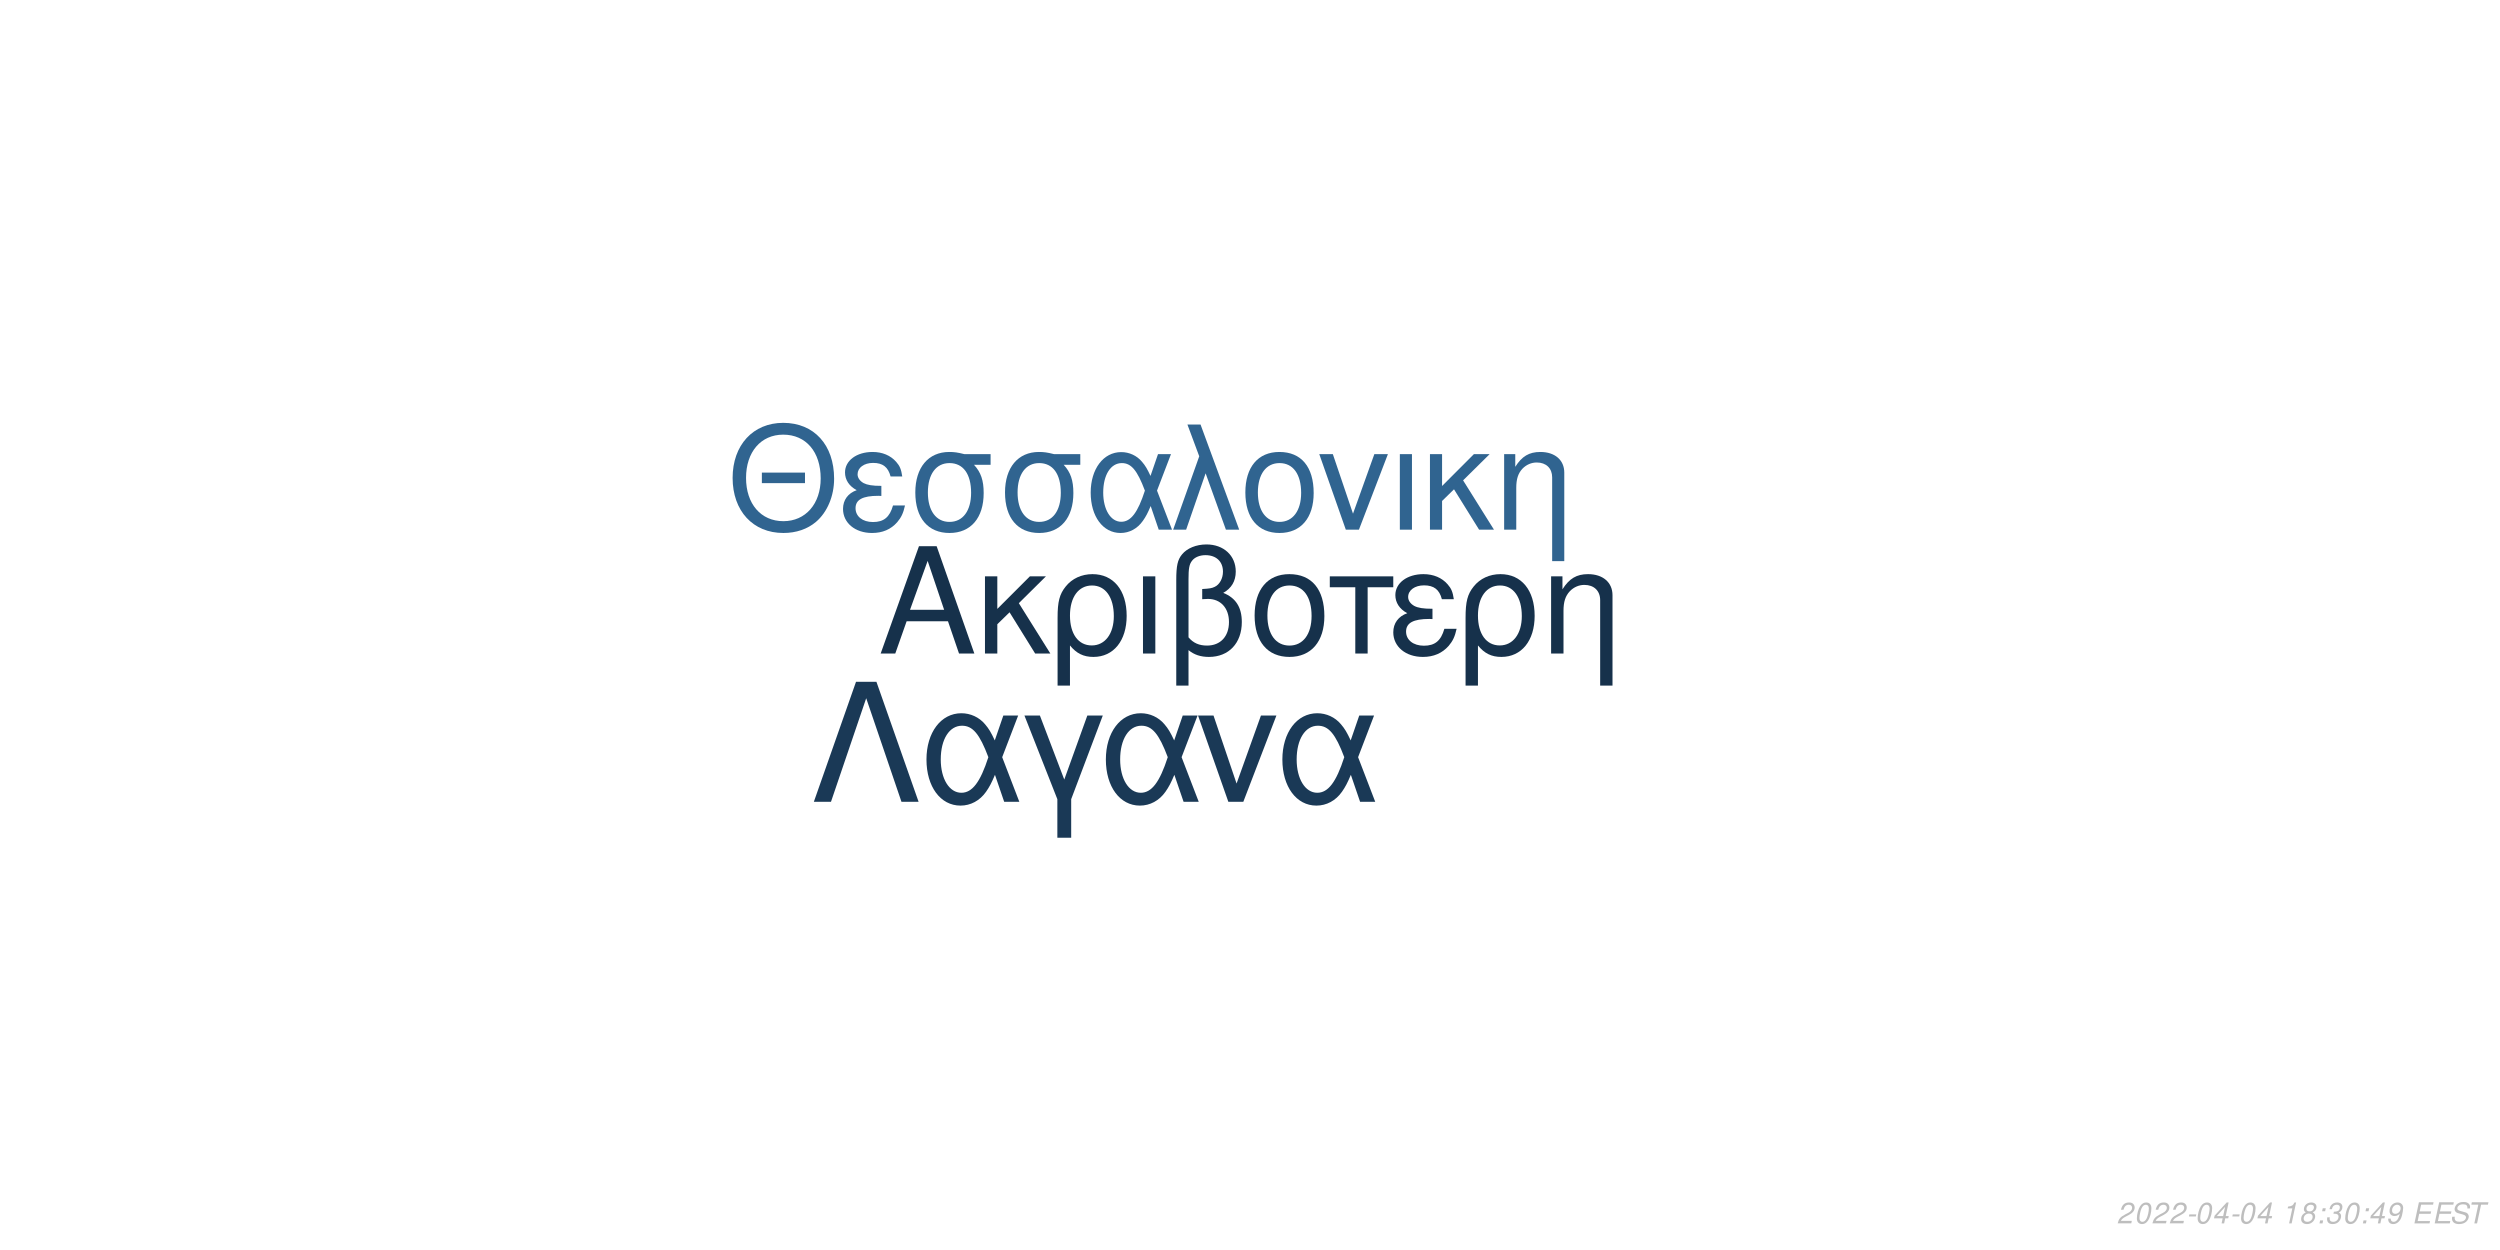
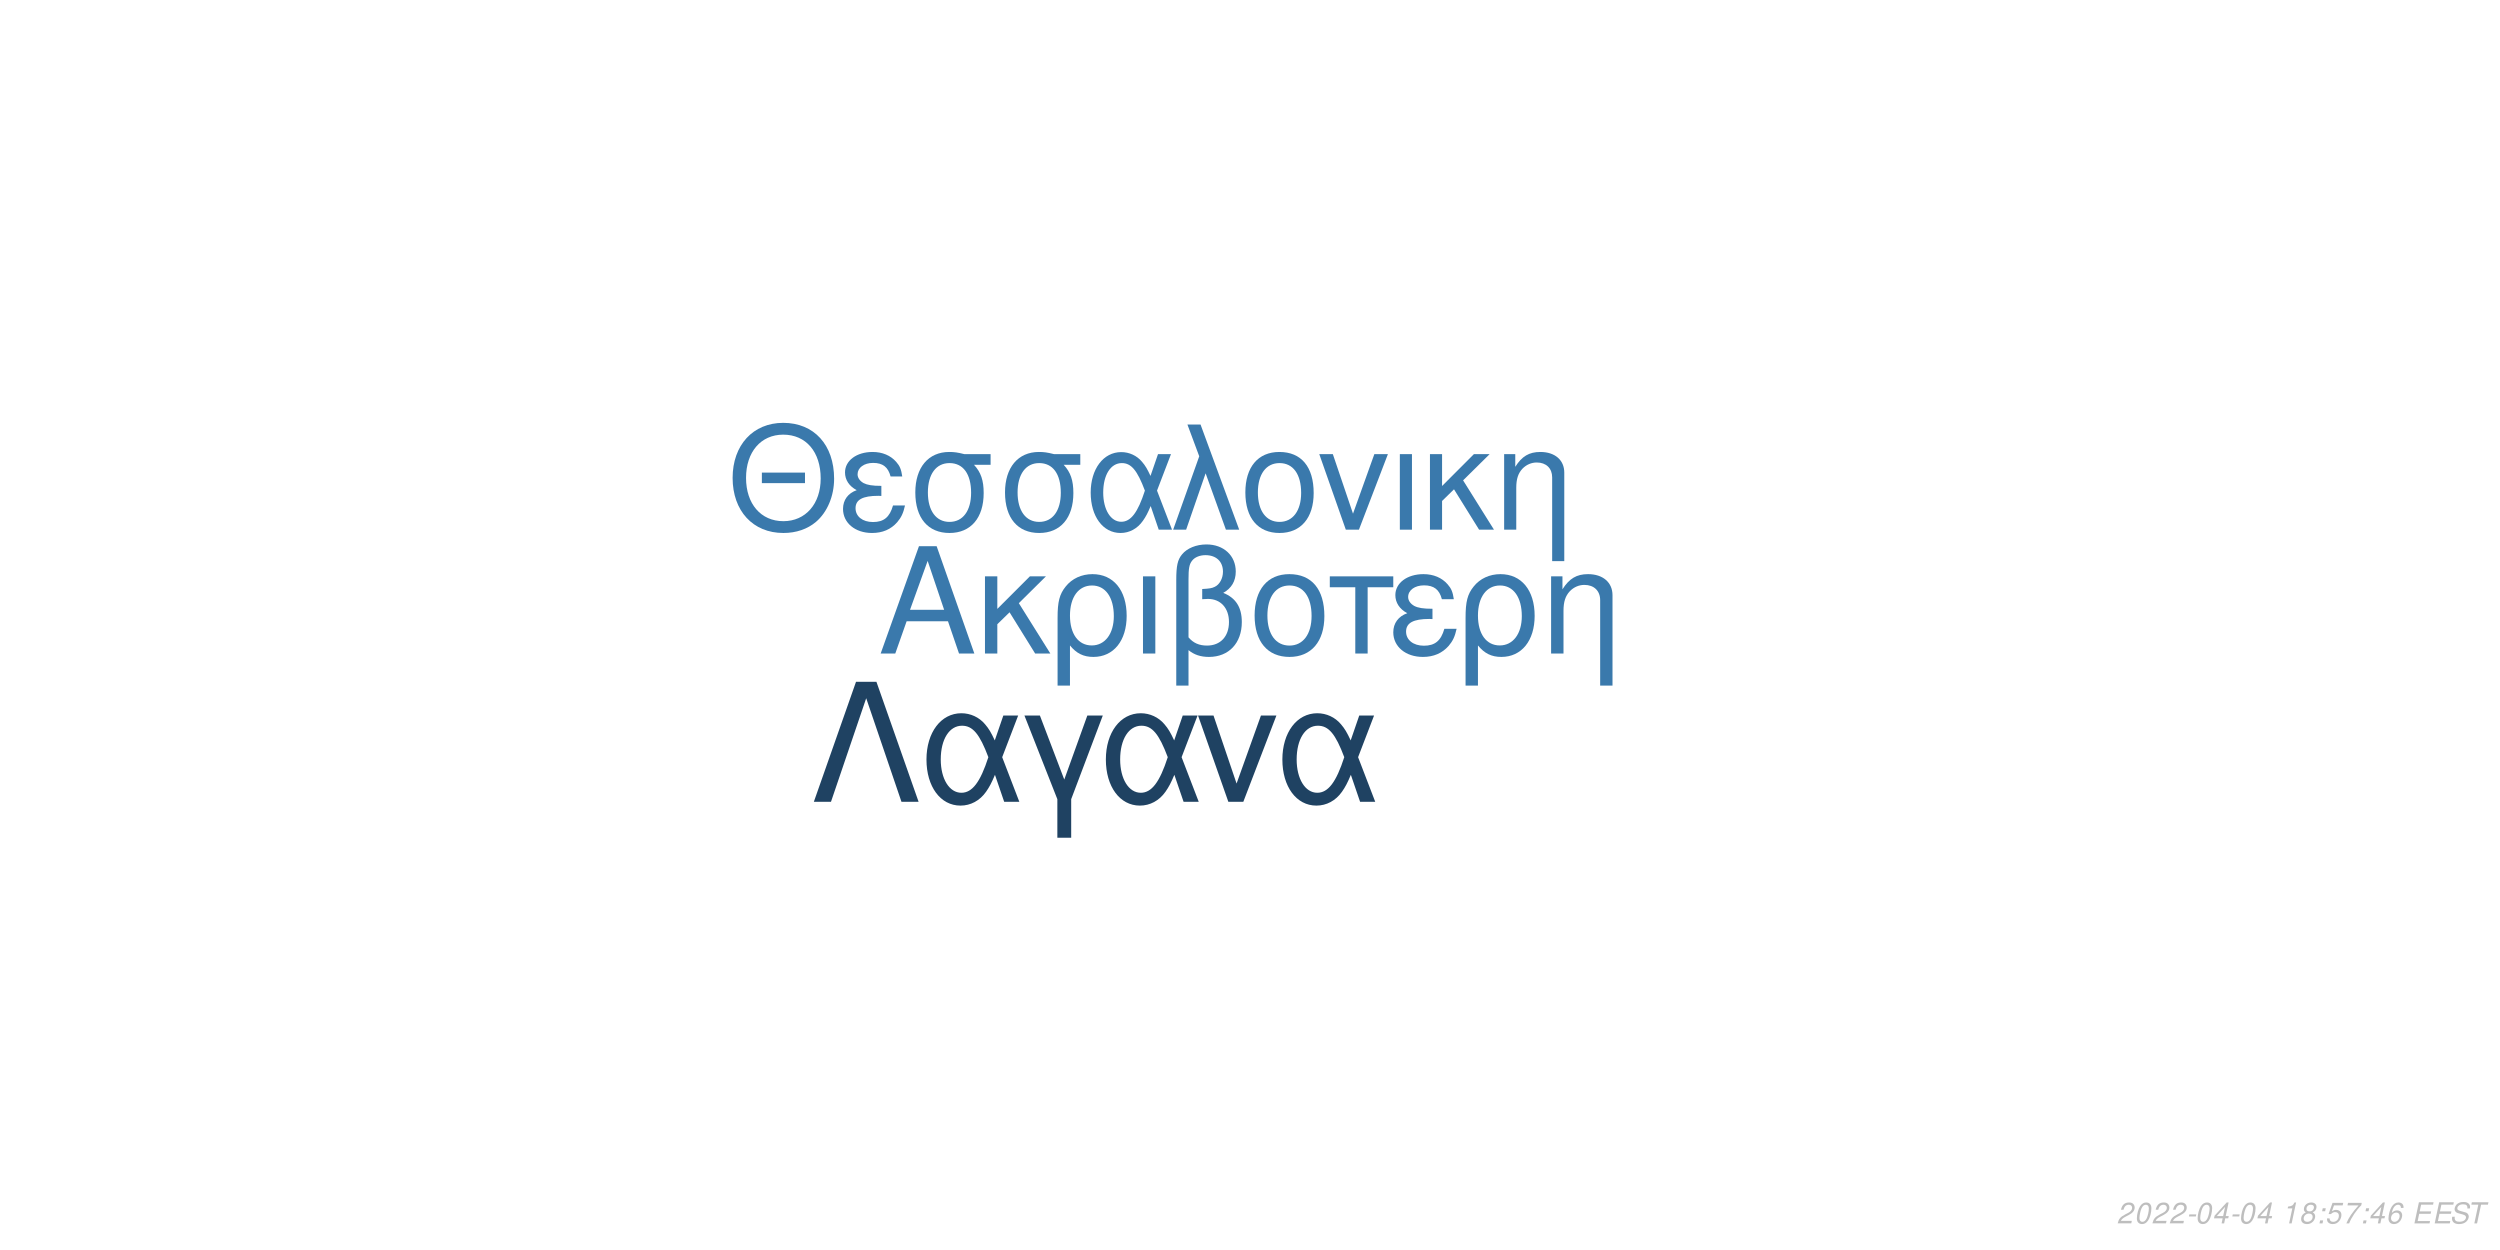
<svg xmlns="http://www.w3.org/2000/svg" xmlns:xlink="http://www.w3.org/1999/xlink" width="864pt" height="432pt" viewBox="0 0 864 432" version="1.1">
  <defs>
    <g>
      <symbol overflow="visible" id="glyph0-0">
        <path style="stroke:none;" d="" />
      </symbol>
      <symbol overflow="visible" id="glyph0-1">
        <path style="stroke:none;" d="M 24.125 -11.141 L 27.938 0 L 33.234 0 L 20.203 -37.094 L 14.094 -37.094 L 0.859 0 L 5.906 0 L 9.828 -11.141 Z M 22.797 -15.109 L 11 -15.109 L 17.094 -32.016 Z M 22.797 -15.109 " />
      </symbol>
      <symbol overflow="visible" id="glyph0-2">
        <path style="stroke:none;" d="M 7.172 -15.422 L 7.172 -26.672 L 2.906 -26.672 L 2.906 0 L 7.172 0 L 7.172 -10.125 L 11.406 -14.25 L 20.25 0 L 25.5 0 L 14.609 -17.406 L 23.969 -26.672 L 18.422 -26.672 Z M 7.172 -15.422 " />
      </symbol>
      <symbol overflow="visible" id="glyph0-3">
        <path style="stroke:none;" d="M 3 11.094 L 7.281 11.094 L 7.281 -2.797 C 9.516 -0.047 11.953 1.172 15.375 1.172 C 22.344 1.172 26.875 -4.422 26.875 -13.031 C 26.875 -21.891 22.297 -27.438 15.062 -27.438 C 11.297 -27.438 7.984 -25.906 5.797 -23.156 C 3.672 -20.516 3 -17.969 3 -12.359 Z M 14.906 -23.516 C 19.547 -23.516 22.438 -19.438 22.438 -12.922 C 22.438 -6.812 19.391 -2.797 14.812 -2.797 C 10.172 -2.797 7.281 -6.766 7.281 -13.125 C 7.281 -19.484 10.234 -23.516 14.906 -23.516 Z M 14.906 -23.516 " />
      </symbol>
      <symbol overflow="visible" id="glyph0-4">
        <path style="stroke:none;" d="M 3.516 0 L 7.781 0 L 7.781 -26.672 L 3.516 -26.672 Z M 3.516 0 " />
      </symbol>
      <symbol overflow="visible" id="glyph0-5">
        <path style="stroke:none;" d="M 4.016 11.094 L 8.25 11.094 L 8.25 -1.172 C 10.172 0.406 12.422 1.172 15.312 1.172 C 22.188 1.172 26.672 -3.609 26.672 -10.891 C 26.672 -15.984 24.578 -19.234 20.25 -20.969 C 23.109 -22.547 24.578 -25.031 24.578 -28.344 C 24.578 -33.844 20.406 -37.703 14.453 -37.703 C 10.938 -37.703 7.734 -36.391 6 -34.25 C 4.484 -32.422 4.016 -30.328 4.016 -25.391 Z M 8.25 -25.656 C 8.25 -29.359 8.5 -30.844 9.469 -32.062 C 10.375 -33.281 12.156 -34 14.094 -34 C 17.812 -34 20.156 -31.812 20.156 -28.297 C 20.156 -25.953 18.984 -23.812 17.297 -23.047 C 16.281 -22.547 15.469 -22.438 12.984 -22.297 L 12.984 -18.781 C 13.734 -18.828 14.344 -18.875 14.969 -18.875 C 19.344 -18.875 22.234 -15.719 22.234 -10.891 C 22.234 -5.906 19.281 -2.75 14.656 -2.75 C 11.953 -2.75 9.922 -3.609 8.25 -5.594 Z M 8.25 -25.656 " />
      </symbol>
      <symbol overflow="visible" id="glyph0-6">
        <path style="stroke:none;" d="M 14.094 -27.438 C 6.562 -27.438 2.094 -22.094 2.094 -13.125 C 2.094 -4.125 6.562 1.172 14.141 1.172 C 21.672 1.172 26.203 -4.172 26.203 -12.922 C 26.203 -22.188 21.828 -27.438 14.094 -27.438 Z M 14.141 -23.516 C 18.938 -23.516 21.781 -19.594 21.781 -12.984 C 21.781 -6.672 18.828 -2.75 14.141 -2.75 C 9.422 -2.75 6.516 -6.672 6.516 -13.125 C 6.516 -19.594 9.422 -23.516 14.141 -23.516 Z M 14.141 -23.516 " />
      </symbol>
      <symbol overflow="visible" id="glyph0-7">
        <path style="stroke:none;" d="M 7.891 0 L 12.156 0 L 12.156 -22.906 L 21.016 -22.906 L 21.016 -26.672 L -0.922 -26.672 L -0.922 -22.906 L 7.891 -22.906 Z M 7.891 0 " />
      </symbol>
      <symbol overflow="visible" id="glyph0-8">
        <path style="stroke:none;" d="M 14.562 -15.469 C 11.344 -15.469 9.562 -15.781 8.297 -16.438 C 6.922 -17.203 6.156 -18.328 6.156 -19.547 C 6.156 -21.891 8.453 -23.562 11.656 -23.562 C 15.062 -23.562 16.953 -22.094 17.812 -18.781 L 21.938 -18.781 C 21.578 -21.266 21.062 -22.5 19.797 -23.922 C 17.812 -26.203 14.906 -27.438 11.453 -27.438 C 5.797 -27.438 1.734 -24.375 1.734 -20.203 C 1.734 -17.609 3.156 -15.375 5.859 -13.938 C 2.797 -12.875 1.016 -10.484 1.016 -7.328 C 1.016 -2.391 5.297 1.172 11.25 1.172 C 14.969 1.172 17.906 -0.109 20.156 -2.641 C 21.578 -4.328 22.297 -5.797 22.906 -8.547 L 18.672 -8.547 C 17.5 -4.422 15.422 -2.703 11.609 -2.703 C 7.938 -2.703 5.438 -4.688 5.438 -7.578 C 5.438 -10.578 7.938 -11.953 13.484 -11.953 C 13.641 -11.953 14.094 -11.953 14.562 -11.906 Z M 14.562 -15.469 " />
      </symbol>
      <symbol overflow="visible" id="glyph0-9">
        <path style="stroke:none;" d="M 3.562 -26.672 L 3.562 0 L 7.844 0 L 7.844 -14.703 C 7.844 -17.906 8.5 -19.891 10.031 -21.531 C 11.406 -22.953 13.188 -23.719 15.062 -23.719 C 18.375 -23.719 20.516 -21.672 20.516 -18.469 L 20.516 11.094 L 24.781 11.094 L 24.781 -20.156 C 24.781 -24.578 21.469 -27.438 16.328 -27.438 C 12.359 -27.438 9.828 -25.906 7.484 -22.188 L 7.484 -26.672 Z M 3.562 -26.672 " />
      </symbol>
      <symbol overflow="visible" id="glyph1-0">
        <path style="stroke:none;" d="" />
      </symbol>
      <symbol overflow="visible" id="glyph1-1">
        <path style="stroke:none;" d="M 26.859 -19.734 L 11.953 -19.734 L 11.953 -16.094 L 26.859 -16.094 Z M 19.328 -36.922 C 8.922 -36.922 1.844 -29.25 1.844 -17.891 C 1.844 -6.484 8.875 1.141 19.391 1.141 C 23.812 1.141 27.703 -0.203 30.641 -2.688 C 34.578 -6.031 36.922 -11.656 36.922 -17.594 C 36.922 -29.297 30 -36.922 19.328 -36.922 Z M 19.328 -32.844 C 27.203 -32.844 32.281 -26.906 32.281 -17.688 C 32.281 -8.922 27.062 -2.938 19.391 -2.938 C 11.609 -2.938 6.484 -8.922 6.484 -17.891 C 6.484 -26.859 11.609 -32.844 19.328 -32.844 Z M 19.328 -32.844 " />
      </symbol>
      <symbol overflow="visible" id="glyph1-2">
        <path style="stroke:none;" d="M 14.25 -15.141 C 11.109 -15.141 9.375 -15.453 8.125 -16.094 C 6.781 -16.844 6.031 -17.938 6.031 -19.141 C 6.031 -21.422 8.266 -23.078 11.406 -23.078 C 14.75 -23.078 16.594 -21.625 17.438 -18.391 L 21.469 -18.391 C 21.125 -20.828 20.625 -22.031 19.391 -23.422 C 17.438 -25.656 14.594 -26.859 11.219 -26.859 C 5.688 -26.859 1.688 -23.875 1.688 -19.781 C 1.688 -17.234 3.094 -15.047 5.734 -13.656 C 2.734 -12.609 1 -10.266 1 -7.172 C 1 -2.344 5.188 1.141 11.016 1.141 C 14.656 1.141 17.547 -0.094 19.734 -2.594 C 21.125 -4.234 21.828 -5.688 22.422 -8.375 L 18.281 -8.375 C 17.141 -4.328 15.094 -2.641 11.359 -2.641 C 7.766 -2.641 5.328 -4.578 5.328 -7.422 C 5.328 -10.359 7.766 -11.703 13.203 -11.703 C 13.359 -11.703 13.797 -11.703 14.25 -11.656 Z M 14.25 -15.141 " />
      </symbol>
      <symbol overflow="visible" id="glyph1-3">
        <path style="stroke:none;" d="M 29 -26.109 L 19.938 -26.109 C 17.594 -26.703 16.438 -26.859 14.703 -26.859 C 7.469 -26.859 2.984 -21.469 2.984 -12.859 C 2.984 -4.031 7.375 1.141 14.797 1.141 C 22.172 1.141 26.609 -4.078 26.609 -12.656 C 26.609 -17.047 25.656 -19.828 23.266 -22.422 L 29 -22.422 Z M 14.797 -23.016 C 19.531 -23.016 22.266 -19.234 22.266 -12.75 C 22.266 -6.531 19.438 -2.688 14.797 -2.688 C 10.172 -2.688 7.328 -6.531 7.328 -12.859 C 7.328 -19.188 10.172 -23.016 14.797 -23.016 Z M 14.797 -23.016 " />
      </symbol>
      <symbol overflow="visible" id="glyph1-4">
        <path style="stroke:none;" d="M 29.344 -26.109 L 24.859 -26.109 L 22.266 -18.578 C 21.125 -21.031 20.484 -22.125 19.328 -23.469 C 17.547 -25.609 14.906 -26.812 12.156 -26.812 C 5.984 -26.812 1.594 -20.984 1.594 -12.812 C 1.594 -4.578 5.828 1.141 11.906 1.141 C 14.953 1.141 17.734 -0.344 19.625 -3.047 C 20.672 -4.531 21.281 -5.688 22.328 -8.172 L 25.109 0 L 29.703 0 L 24.516 -13.5 Z M 20.328 -13.5 C 17.891 -5.922 15.453 -2.734 12.156 -2.734 C 8.516 -2.734 5.922 -6.922 5.922 -12.812 C 5.922 -18.938 8.516 -23.016 12.359 -23.016 C 15.594 -23.016 17.688 -20.531 20.328 -13.5 Z M 20.328 -13.5 " />
      </symbol>
      <symbol overflow="visible" id="glyph1-5">
        <path style="stroke:none;" d="M 1.094 0 L 5.578 0 L 12.312 -19.484 L 19.328 0 L 23.922 0 L 10.562 -36.328 L 6.031 -36.328 L 10.109 -25.359 Z M 1.094 0 " />
      </symbol>
      <symbol overflow="visible" id="glyph1-6">
        <path style="stroke:none;" d="M 13.797 -26.859 C 6.422 -26.859 2.047 -21.625 2.047 -12.859 C 2.047 -4.031 6.422 1.141 13.859 1.141 C 21.234 1.141 25.656 -4.078 25.656 -12.656 C 25.656 -21.719 21.375 -26.859 13.797 -26.859 Z M 13.859 -23.016 C 18.531 -23.016 21.328 -19.188 21.328 -12.703 C 21.328 -6.531 18.438 -2.688 13.859 -2.688 C 9.219 -2.688 6.375 -6.531 6.375 -12.859 C 6.375 -19.188 9.219 -23.016 13.859 -23.016 Z M 13.859 -23.016 " />
      </symbol>
      <symbol overflow="visible" id="glyph1-7">
        <path style="stroke:none;" d="M 14.297 0 L 24.312 -26.109 L 19.625 -26.109 L 12.25 -5.531 L 5.281 -26.109 L 0.594 -26.109 L 9.766 0 Z M 14.297 0 " />
      </symbol>
      <symbol overflow="visible" id="glyph1-8">
        <path style="stroke:none;" d="M 3.438 0 L 7.625 0 L 7.625 -26.109 L 3.438 -26.109 Z M 3.438 0 " />
      </symbol>
      <symbol overflow="visible" id="glyph1-9">
        <path style="stroke:none;" d="M 7.031 -15.094 L 7.031 -26.109 L 2.844 -26.109 L 2.844 0 L 7.031 0 L 7.031 -9.922 L 11.156 -13.953 L 19.828 0 L 24.969 0 L 14.297 -17.047 L 23.469 -26.109 L 18.031 -26.109 Z M 7.031 -15.094 " />
      </symbol>
      <symbol overflow="visible" id="glyph1-10">
        <path style="stroke:none;" d="M 3.484 -26.109 L 3.484 0 L 7.672 0 L 7.672 -14.406 C 7.672 -17.547 8.328 -19.484 9.812 -21.078 C 11.156 -22.469 12.906 -23.219 14.75 -23.219 C 17.984 -23.219 20.078 -21.234 20.078 -18.094 L 20.078 10.859 L 24.266 10.859 L 24.266 -19.734 C 24.266 -24.062 21.031 -26.859 16 -26.859 C 12.109 -26.859 9.609 -25.359 7.328 -21.719 L 7.328 -26.109 Z M 3.484 -26.109 " />
      </symbol>
      <symbol overflow="visible" id="glyph2-0">
        <path style="stroke:none;" d="" />
      </symbol>
      <symbol overflow="visible" id="glyph2-1">
        <path style="stroke:none;" d="M 22.531 -41.484 L 15.484 -41.484 L 0.906 0 L 6.828 0 L 19 -35.797 L 31.188 0 L 37.109 0 Z M 22.531 -41.484 " />
      </symbol>
      <symbol overflow="visible" id="glyph2-2">
        <path style="stroke:none;" d="M 33.516 -29.812 L 28.391 -29.812 L 25.438 -21.219 C 24.125 -24.016 23.391 -25.266 22.078 -26.797 C 20.031 -29.25 17.016 -30.609 13.891 -30.609 C 6.828 -30.609 1.828 -23.953 1.828 -14.625 C 1.828 -5.234 6.656 1.312 13.594 1.312 C 17.078 1.312 20.266 -0.391 22.422 -3.469 C 23.609 -5.172 24.297 -6.484 25.5 -9.328 L 28.688 0 L 33.922 0 L 28 -15.422 Z M 23.219 -15.422 C 20.422 -6.766 17.641 -3.125 13.891 -3.125 C 9.734 -3.125 6.766 -7.906 6.766 -14.625 C 6.766 -21.625 9.734 -26.297 14.109 -26.297 C 17.812 -26.297 20.203 -23.453 23.219 -15.422 Z M 23.219 -15.422 " />
      </symbol>
      <symbol overflow="visible" id="glyph2-3">
        <path style="stroke:none;" d="M 12.062 12.406 L 16.844 12.406 L 16.844 -0.906 L 27.766 -29.812 L 22.422 -29.812 L 14.453 -7.688 L 6.031 -29.812 L 0.688 -29.812 L 12.062 -0.906 Z M 12.062 12.406 " />
      </symbol>
      <symbol overflow="visible" id="glyph2-4">
        <path style="stroke:none;" d="M 16.328 0 L 27.766 -29.812 L 22.422 -29.812 L 14 -6.312 L 6.031 -29.812 L 0.688 -29.812 L 11.156 0 Z M 16.328 0 " />
      </symbol>
      <symbol overflow="visible" id="glyph3-0">
        <path style="stroke:none;" d="" />
      </symbol>
      <symbol overflow="visible" id="glyph3-1">
        <path style="stroke:none;" d="M 5.234 -0.875 L 1.469 -0.875 C 1.641 -1.375 2.203 -1.891 3.109 -2.344 L 4.234 -2.938 C 5.562 -3.625 6.219 -4.469 6.219 -5.484 C 6.219 -5.938 6.062 -6.359 5.797 -6.656 C 5.469 -7.047 4.984 -7.234 4.312 -7.234 C 2.766 -7.234 1.891 -6.453 1.484 -4.734 L 2.375 -4.734 C 2.484 -5.188 2.609 -5.484 2.797 -5.75 C 3.094 -6.203 3.609 -6.453 4.188 -6.453 C 4.891 -6.453 5.344 -6.031 5.344 -5.375 C 5.344 -4.703 4.859 -4.094 4.016 -3.656 L 2.984 -3.125 C 1.234 -2.188 0.797 -1.656 0.344 -0.016 L 5.047 -0.016 Z M 5.234 -0.875 " />
      </symbol>
      <symbol overflow="visible" id="glyph3-2">
        <path style="stroke:none;" d="M 4.203 -7.234 C 3.375 -7.234 2.688 -6.812 2.125 -5.984 C 1.484 -5.047 0.984 -3.188 0.984 -1.734 C 0.984 -1.109 1.172 -0.562 1.484 -0.266 C 1.797 0.047 2.281 0.234 2.766 0.234 C 3.625 0.234 4.281 -0.156 4.859 -1.016 C 5.516 -1.953 6 -3.797 6 -5.266 C 6 -6.5 5.328 -7.234 4.203 -7.234 Z M 4.094 -6.453 C 4.734 -6.453 5.125 -5.984 5.125 -5.156 C 5.125 -4.203 4.781 -2.625 4.406 -1.812 C 3.984 -0.938 3.516 -0.547 2.875 -0.547 C 2.25 -0.547 1.875 -1.031 1.875 -1.828 C 1.875 -2.797 2.203 -4.344 2.594 -5.203 C 2.984 -6.047 3.453 -6.453 4.094 -6.453 Z M 4.094 -6.453 " />
      </symbol>
      <symbol overflow="visible" id="glyph3-3">
        <path style="stroke:none;" d="M 3.516 -3.125 L 1.125 -3.125 L 0.969 -2.406 L 3.359 -2.406 Z M 3.516 -3.125 " />
      </symbol>
      <symbol overflow="visible" id="glyph3-4">
        <path style="stroke:none;" d="M 3.625 -1.75 L 3.266 0 L 4.141 0 L 4.516 -1.75 L 5.562 -1.75 L 5.734 -2.531 L 4.688 -2.531 L 5.688 -7.234 L 5.016 -7.234 L 0.844 -2.672 L 0.641 -1.75 Z M 3.797 -2.531 L 1.594 -2.531 L 4.469 -5.703 Z M 3.797 -2.531 " />
      </symbol>
      <symbol overflow="visible" id="glyph3-5">
        <path style="stroke:none;" d="" />
      </symbol>
      <symbol overflow="visible" id="glyph3-6">
        <path style="stroke:none;" d="M 3.703 -5.188 L 2.594 0 L 3.469 0 L 5.016 -7.234 L 4.438 -7.234 C 3.906 -6.156 3.688 -6.016 2.234 -5.812 L 2.109 -5.188 Z M 3.703 -5.188 " />
      </symbol>
      <symbol overflow="visible" id="glyph3-7">
        <path style="stroke:none;" d="M 4.766 -3.797 C 5.078 -3.969 5.234 -4.078 5.438 -4.234 C 5.812 -4.594 6.062 -5.172 6.062 -5.734 C 6.062 -6.625 5.344 -7.234 4.266 -7.234 C 2.812 -7.234 1.703 -6.219 1.703 -4.875 C 1.703 -4.406 1.875 -4.125 2.359 -3.812 C 1.297 -3.312 0.75 -2.516 0.75 -1.469 C 0.75 -0.438 1.547 0.234 2.812 0.234 C 3.656 0.234 4.359 -0.094 4.938 -0.734 C 5.359 -1.234 5.609 -1.859 5.609 -2.438 C 5.609 -3.047 5.312 -3.516 4.766 -3.797 Z M 4.109 -6.453 C 4.797 -6.453 5.188 -6.125 5.188 -5.578 C 5.188 -5.266 5.062 -4.922 4.859 -4.672 C 4.562 -4.312 4.188 -4.156 3.656 -4.156 C 2.984 -4.156 2.594 -4.453 2.594 -4.984 C 2.594 -5.859 3.203 -6.453 4.109 -6.453 Z M 3.453 -3.406 C 4.234 -3.406 4.734 -2.984 4.734 -2.312 C 4.734 -1.312 3.922 -0.547 2.875 -0.547 C 2.125 -0.547 1.625 -0.969 1.625 -1.625 C 1.625 -2.609 2.438 -3.406 3.453 -3.406 Z M 3.453 -3.406 " />
      </symbol>
      <symbol overflow="visible" id="glyph3-8">
        <path style="stroke:none;" d="M 2.359 -1.031 L 1.312 -1.031 L 1.094 0 L 2.141 0 Z M 3.266 -5.234 L 2.219 -5.234 L 2 -4.203 L 3.047 -4.203 Z M 3.266 -5.234 " />
      </symbol>
      <symbol overflow="visible" id="glyph3-9">
-         <path style="stroke:none;" d="M 2.922 -3.312 C 3.125 -3.344 3.234 -3.344 3.375 -3.344 C 4.203 -3.344 4.688 -3 4.688 -2.406 C 4.688 -1.312 3.906 -0.547 2.781 -0.547 C 2.047 -0.547 1.594 -0.938 1.594 -1.562 C 1.594 -1.719 1.609 -1.844 1.656 -2.094 L 0.766 -2.094 C 0.734 -1.797 0.719 -1.641 0.719 -1.469 C 0.719 -0.375 1.406 0.234 2.641 0.234 C 3.547 0.234 4.297 -0.078 4.812 -0.656 C 5.266 -1.156 5.562 -1.875 5.562 -2.547 C 5.562 -3.125 5.344 -3.453 4.797 -3.734 C 5.641 -4.234 6.016 -4.844 6.016 -5.734 C 6.016 -6.656 5.312 -7.234 4.203 -7.234 C 3.375 -7.234 2.672 -6.938 2.188 -6.375 C 1.891 -6.031 1.703 -5.641 1.516 -4.906 L 2.391 -4.906 C 2.5 -5.359 2.594 -5.594 2.734 -5.812 C 3.047 -6.234 3.516 -6.453 4.078 -6.453 C 4.734 -6.453 5.141 -6.125 5.141 -5.578 C 5.141 -5.188 5.016 -4.797 4.797 -4.547 C 4.516 -4.234 4 -4.062 3.266 -4.062 L 3.078 -4.062 Z M 2.922 -3.312 " />
+         <path style="stroke:none;" d="M 6.297 -7.094 L 2.594 -7.094 L 1.234 -3.234 L 2.047 -3.234 C 2.656 -3.766 2.938 -3.906 3.531 -3.906 C 4.328 -3.906 4.797 -3.453 4.797 -2.688 C 4.797 -1.438 3.969 -0.547 2.828 -0.547 C 2.031 -0.547 1.609 -0.938 1.578 -1.734 L 0.703 -1.734 L 0.703 -1.516 C 0.703 -0.938 0.844 -0.547 1.188 -0.266 C 1.562 0.062 2.078 0.234 2.703 0.234 C 3.656 0.234 4.391 -0.156 4.984 -0.922 C 5.422 -1.5 5.672 -2.234 5.672 -2.953 C 5.672 -4 4.938 -4.672 3.812 -4.672 C 3.328 -4.672 2.906 -4.547 2.406 -4.234 L 3.109 -6.219 L 6.109 -6.219 Z M 6.297 -7.094 " />
      </symbol>
      <symbol overflow="visible" id="glyph3-10">
-         <path style="stroke:none;" d="M 0.844 -1.656 C 0.844 -1.547 0.844 -1.438 0.844 -1.375 C 0.844 -0.406 1.531 0.234 2.578 0.234 C 3.203 0.234 3.766 0.016 4.297 -0.438 C 4.938 -1 5.312 -1.656 5.594 -2.719 C 5.844 -3.672 6.016 -4.766 6.016 -5.375 C 6.016 -5.844 5.844 -6.328 5.547 -6.656 C 5.203 -7.031 4.703 -7.234 4.062 -7.234 C 2.516 -7.234 1.297 -5.938 1.297 -4.266 C 1.297 -3.203 1.984 -2.547 3.047 -2.547 C 3.484 -2.547 3.953 -2.672 4.281 -2.891 C 4.406 -2.984 4.547 -3.078 4.828 -3.344 C 4.438 -1.484 3.703 -0.547 2.703 -0.547 C 2.109 -0.547 1.719 -0.938 1.719 -1.547 L 1.719 -1.656 Z M 3.953 -6.453 C 4.625 -6.453 5.141 -5.953 5.141 -5.281 C 5.141 -4.188 4.312 -3.312 3.297 -3.312 C 2.594 -3.312 2.172 -3.734 2.172 -4.453 C 2.172 -5.562 2.984 -6.453 3.953 -6.453 Z M 3.953 -6.453 " />
+         <path style="stroke:none;" d="M 6.703 -7.094 L 1.953 -7.094 L 1.766 -6.219 L 5.594 -6.219 C 3.344 -3.688 2.266 -2.109 1.375 0 L 2.344 0 C 3.031 -1.906 4.828 -4.594 6.547 -6.281 Z M 6.703 -7.094 " />
      </symbol>
      <symbol overflow="visible" id="glyph3-11">
+         <path style="stroke:none;" d="M 6.125 -5.344 L 6.141 -5.625 C 6.141 -6.609 5.453 -7.234 4.391 -7.234 C 3.438 -7.234 2.641 -6.719 2.016 -5.703 C 1.422 -4.781 0.938 -2.953 0.938 -1.688 C 0.938 -0.516 1.688 0.234 2.859 0.234 C 3.703 0.234 4.438 -0.156 5 -0.875 C 5.406 -1.422 5.672 -2.156 5.672 -2.766 C 5.672 -3.812 4.969 -4.5 3.906 -4.5 C 3.234 -4.5 2.672 -4.234 2.094 -3.625 C 2.406 -5.375 3.234 -6.453 4.25 -6.453 C 4.703 -6.453 5.062 -6.234 5.172 -5.844 C 5.203 -5.719 5.234 -5.578 5.25 -5.344 Z M 3.656 -3.734 C 4.344 -3.734 4.797 -3.281 4.797 -2.625 C 4.797 -1.469 3.984 -0.547 2.984 -0.547 C 2.297 -0.547 1.812 -1.047 1.812 -1.766 C 1.812 -2.859 2.625 -3.734 3.656 -3.734 Z M 3.656 -3.734 " />
+       </symbol>
+       <symbol overflow="visible" id="glyph3-12">
        <path style="stroke:none;" d="M 2.547 -3.312 L 6.5 -3.312 L 6.688 -4.141 L 2.719 -4.141 L 3.219 -6.469 L 7.344 -6.469 L 7.516 -7.297 L 2.453 -7.297 L 0.906 0 L 6.125 0 L 6.297 -0.812 L 2.016 -0.812 Z M 2.547 -3.312 " />
      </symbol>
-       <symbol overflow="visible" id="glyph3-12">
+       <symbol overflow="visible" id="glyph3-13">
        <path style="stroke:none;" d="M 7.062 -5.156 C 7.125 -5.438 7.141 -5.562 7.141 -5.703 C 7.141 -6.156 6.938 -6.594 6.594 -6.891 C 6.188 -7.25 5.656 -7.406 4.875 -7.406 C 3.844 -7.406 3.047 -7.125 2.5 -6.562 C 2.094 -6.141 1.781 -5.438 1.781 -4.922 C 1.781 -4.297 2.219 -3.766 2.891 -3.562 L 4.594 -3.094 C 5.406 -2.859 5.734 -2.578 5.734 -2.094 C 5.734 -1.781 5.547 -1.406 5.266 -1.141 C 4.844 -0.766 4.266 -0.578 3.453 -0.578 C 2.328 -0.578 1.812 -0.984 1.812 -1.906 C 1.812 -2.047 1.812 -2.125 1.844 -2.312 L 0.984 -2.312 C 0.906 -2.062 0.891 -1.906 0.891 -1.688 C 0.891 -0.484 1.797 0.234 3.297 0.234 C 4.359 0.234 5.234 -0.062 5.812 -0.609 C 6.344 -1.078 6.688 -1.797 6.688 -2.375 C 6.688 -2.641 6.609 -2.906 6.453 -3.156 C 6.234 -3.5 5.938 -3.703 5.469 -3.828 L 3.75 -4.312 C 2.984 -4.547 2.734 -4.734 2.734 -5.188 C 2.734 -5.547 2.875 -5.844 3.188 -6.109 C 3.547 -6.438 4.031 -6.594 4.703 -6.594 C 5.266 -6.594 5.688 -6.484 5.906 -6.297 C 6.094 -6.125 6.219 -5.797 6.219 -5.516 C 6.219 -5.422 6.203 -5.344 6.188 -5.156 Z M 7.062 -5.156 " />
      </symbol>
-       <symbol overflow="visible" id="glyph3-13">
+       <symbol overflow="visible" id="glyph3-14">
        <path style="stroke:none;" d="M 4.938 -6.469 L 7.312 -6.469 L 7.484 -7.297 L 1.75 -7.297 L 1.578 -6.469 L 3.984 -6.469 L 2.609 0 L 3.547 0 Z M 4.938 -6.469 " />
      </symbol>
    </g>
  </defs>
  <g id="surface1">
    <rect x="0" y="0" width="864" height="432" style="fill:rgb(100%,100%,100%);fill-opacity:1;stroke:none;" />
-     <g style="fill:rgb(8.627%,19.216%,29.412%);fill-opacity:1;">
+     <g style="fill:rgb(22.745%,47.451%,67.451%);fill-opacity:1;">
      <use xlink:href="#glyph0-1" x="303.5" y="225.861" />
      <use xlink:href="#glyph0-2" x="337.5" y="225.861" />
      <use xlink:href="#glyph0-3" x="362.5" y="225.861" />
      <use xlink:href="#glyph0-4" x="391.5" y="225.861" />
      <use xlink:href="#glyph0-5" x="402.5" y="225.861" />
      <use xlink:href="#glyph0-6" x="431.5" y="225.861" />
      <use xlink:href="#glyph0-7" x="460.5" y="225.861" />
      <use xlink:href="#glyph0-8" x="480.5" y="225.861" />
      <use xlink:href="#glyph0-3" x="503.5" y="225.861" />
      <use xlink:href="#glyph0-9" x="532.5" y="225.861" />
    </g>
-     <g style="fill:rgb(18.824%,39.216%,56.471%);fill-opacity:1;">
+     <g style="fill:rgb(22.745%,47.451%,67.451%);fill-opacity:1;">
      <use xlink:href="#glyph1-1" x="251.348" y="183.058" />
      <use xlink:href="#glyph1-2" x="290.348" y="183.058" />
      <use xlink:href="#glyph1-3" x="313.348" y="183.058" />
      <use xlink:href="#glyph1-3" x="344.348" y="183.058" />
      <use xlink:href="#glyph1-4" x="375.348" y="183.058" />
      <use xlink:href="#glyph1-5" x="404.348" y="183.058" />
      <use xlink:href="#glyph1-6" x="428.348" y="183.058" />
      <use xlink:href="#glyph1-7" x="455.348" y="183.058" />
      <use xlink:href="#glyph1-8" x="480.348" y="183.058" />
      <use xlink:href="#glyph1-9" x="491.348" y="183.058" />
      <use xlink:href="#glyph1-10" x="516.348" y="183.058" />
    </g>
-     <g style="fill:rgb(10.196%,22.353%,33.725%);fill-opacity:1;">
+     <g style="fill:rgb(12.157%,25.882%,38.431%);fill-opacity:1;">
      <use xlink:href="#glyph2-1" x="280.359" y="277.105" />
      <use xlink:href="#glyph2-2" x="318.359" y="277.105" />
      <use xlink:href="#glyph2-3" x="353.359" y="277.105" />
      <use xlink:href="#glyph2-2" x="380.359" y="277.105" />
      <use xlink:href="#glyph2-4" x="413.359" y="277.105" />
      <use xlink:href="#glyph2-2" x="441.359" y="277.105" />
    </g>
    <g style="fill:rgb(74.51%,74.51%,74.51%);fill-opacity:1;">
      <use xlink:href="#glyph3-1" x="731.52" y="422.81" />
      <use xlink:href="#glyph3-2" x="737.52" y="422.81" />
      <use xlink:href="#glyph3-1" x="743.52" y="422.81" />
      <use xlink:href="#glyph3-1" x="749.52" y="422.81" />
      <use xlink:href="#glyph3-3" x="755.52" y="422.81" />
      <use xlink:href="#glyph3-2" x="758.52" y="422.81" />
      <use xlink:href="#glyph3-4" x="764.52" y="422.81" />
      <use xlink:href="#glyph3-3" x="770.52" y="422.81" />
      <use xlink:href="#glyph3-2" x="773.52" y="422.81" />
      <use xlink:href="#glyph3-4" x="779.52" y="422.81" />
      <use xlink:href="#glyph3-5" x="785.52" y="422.81" />
      <use xlink:href="#glyph3-6" x="788.52" y="422.81" />
      <use xlink:href="#glyph3-7" x="794.52" y="422.81" />
      <use xlink:href="#glyph3-8" x="800.52" y="422.81" />
      <use xlink:href="#glyph3-9" x="803.52" y="422.81" />
-       <use xlink:href="#glyph3-2" x="809.52" y="422.81" />
+       <use xlink:href="#glyph3-10" x="809.52" y="422.81" />
      <use xlink:href="#glyph3-8" x="815.52" y="422.81" />
      <use xlink:href="#glyph3-4" x="818.52" y="422.81" />
-       <use xlink:href="#glyph3-10" x="824.52" y="422.81" />
+       <use xlink:href="#glyph3-11" x="824.52" y="422.81" />
      <use xlink:href="#glyph3-5" x="830.52" y="422.81" />
-       <use xlink:href="#glyph3-11" x="833.52" y="422.81" />
-       <use xlink:href="#glyph3-11" x="840.52" y="422.81" />
-       <use xlink:href="#glyph3-12" x="846.52" y="422.81" />
-       <use xlink:href="#glyph3-13" x="852.52" y="422.81" />
+       <use xlink:href="#glyph3-12" x="833.52" y="422.81" />
+       <use xlink:href="#glyph3-12" x="840.52" y="422.81" />
+       <use xlink:href="#glyph3-13" x="846.52" y="422.81" />
+       <use xlink:href="#glyph3-14" x="852.52" y="422.81" />
    </g>
  </g>
</svg>
